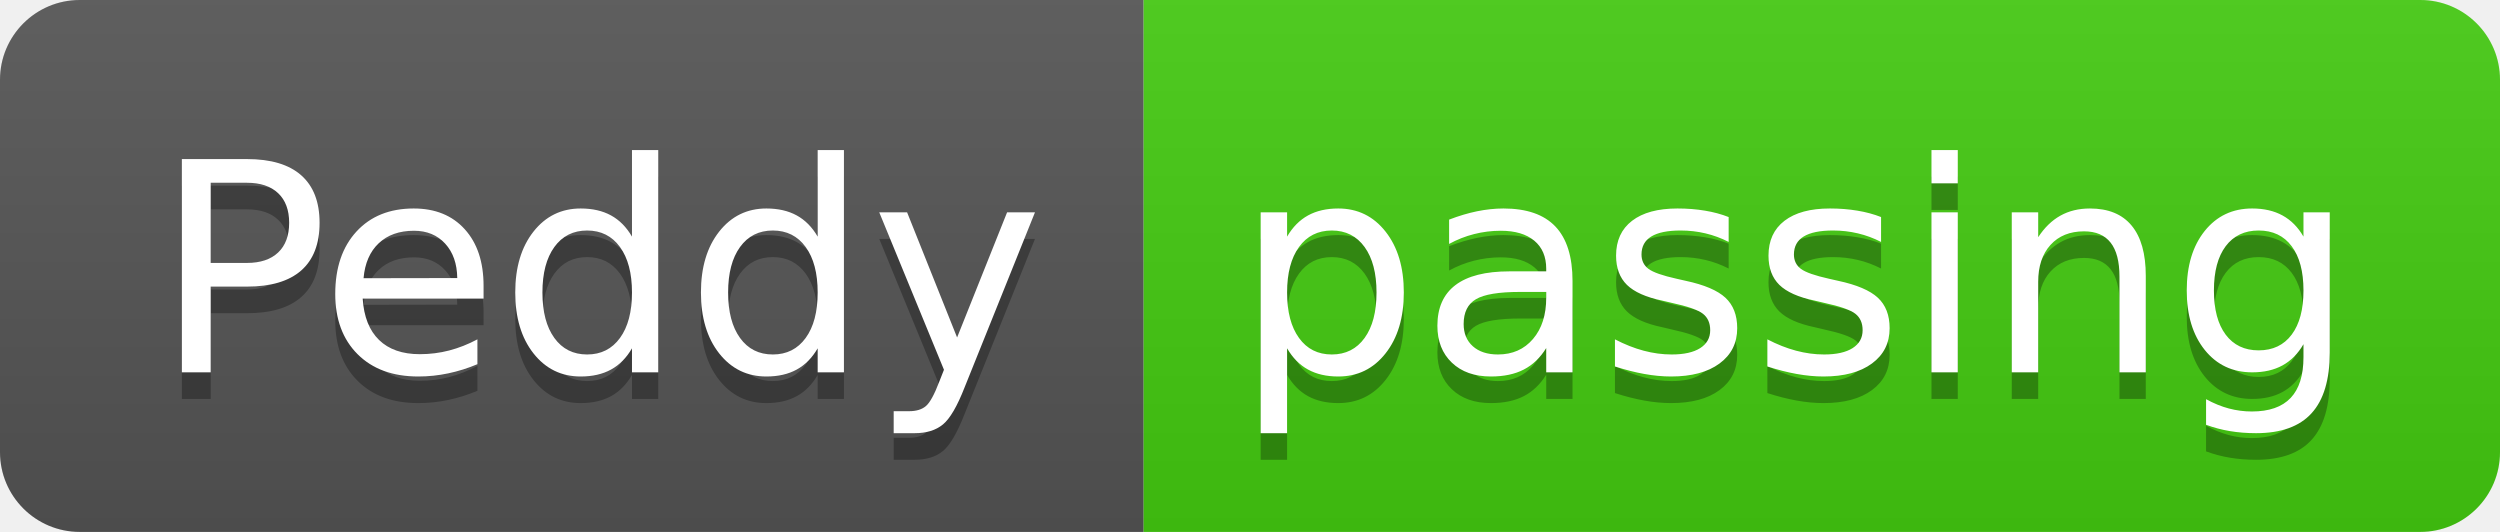
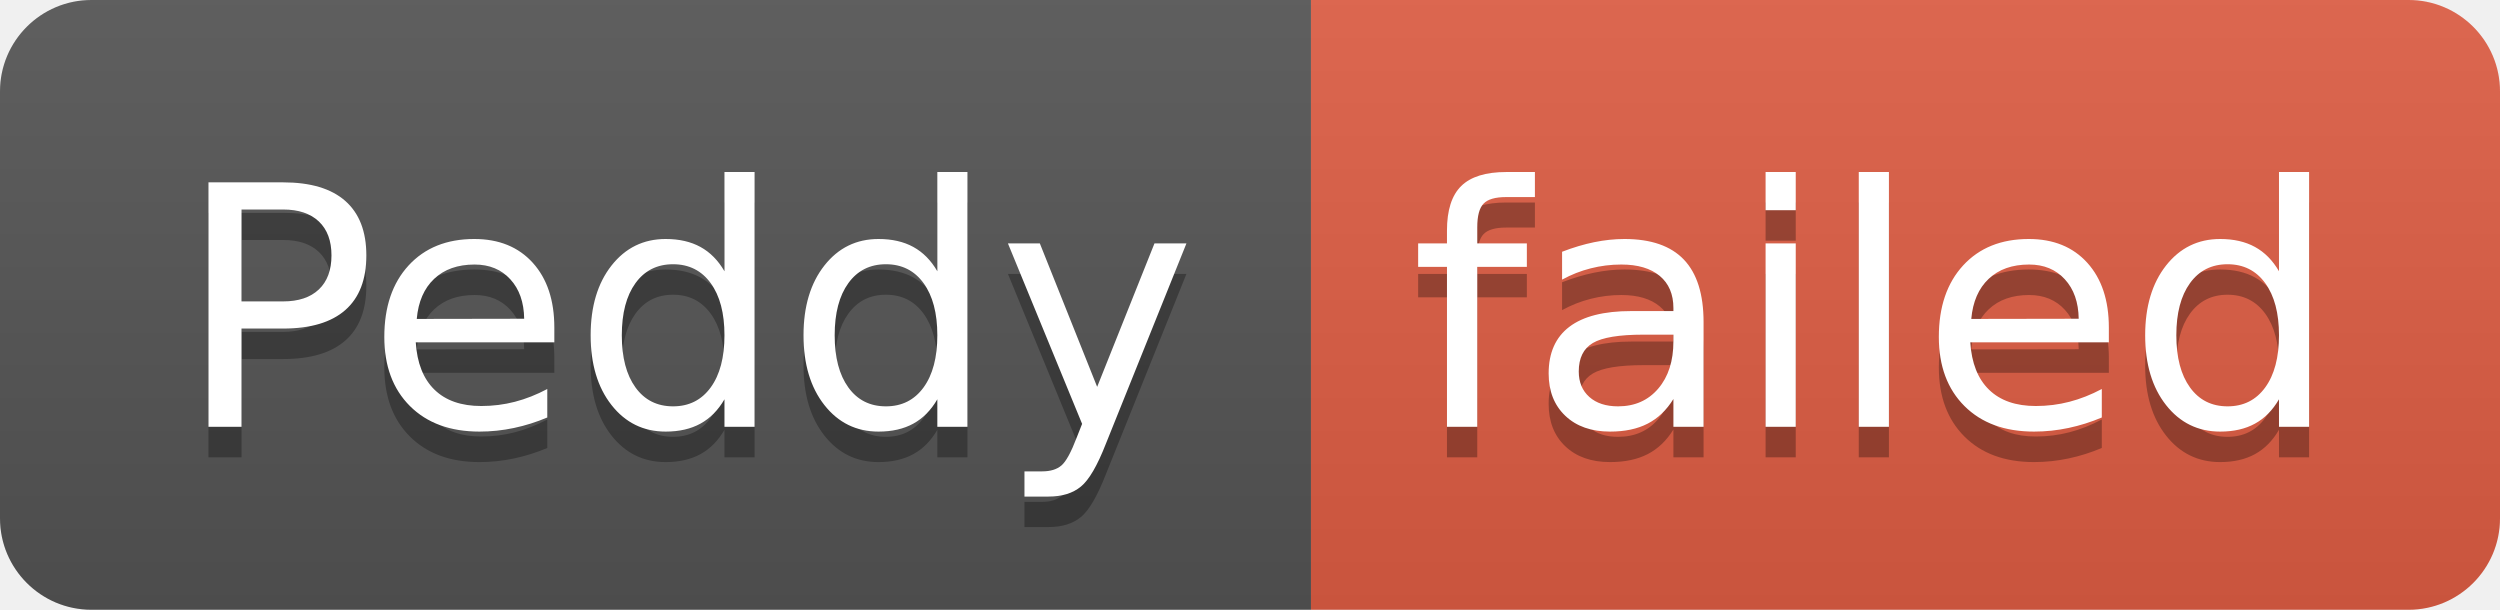
- <svg xmlns="http://www.w3.org/2000/svg" width="94" height="20" role="img" aria-label="Peddy: passing">
+ <svg xmlns="http://www.w3.org/2000/svg" width="82" height="20" role="img" aria-label="Peddy: failed">
  <linearGradient id="s" x2="0" y2="100%">
    <stop offset="0" stop-color="#bbb" stop-opacity=".1" />
    <stop offset="1" stop-opacity=".1" />
  </linearGradient>
  <clipPath id="r">
-     <rect width="94" height="20" rx="3" fill="#fff" />
+     <rect width="82" height="20" rx="3" fill="#fff" />
  </clipPath>
  <g clip-path="url(#r)">
    <rect width="43" height="20" fill="#555" />
-     <rect x="43" width="51" height="20" fill="#4c1" />
-     <rect width="94" height="20" fill="url(#s)" />
+     <rect x="43" width="39" height="20" fill="#e05d44" />
+     <rect width="82" height="20" fill="url(#s)" />
  </g>
  <g fill="#fff" text-anchor="middle" font-family="Verdana,Geneva,DejaVu Sans,sans-serif" text-rendering="geometricPrecision" font-size="110">
    <text aria-hidden="true" x="225" y="150" fill="#010101" fill-opacity=".3" transform="scale(.1)" textLength="330">Peddy</text>
    <text x="225" y="140" transform="scale(.1)" fill="#fff" textLength="330">Peddy</text>
-     <text aria-hidden="true" x="675" y="150" fill="#010101" fill-opacity=".3" transform="scale(.1)" textLength="410">passing</text>
-     <text x="675" y="140" transform="scale(.1)" fill="#fff" textLength="410">passing</text>
+     <text aria-hidden="true" x="615" y="150" fill="#010101" fill-opacity=".3" transform="scale(.1)" textLength="290">failed</text>
+     <text x="615" y="140" transform="scale(.1)" fill="#fff" textLength="290">failed</text>
  </g>
</svg>
